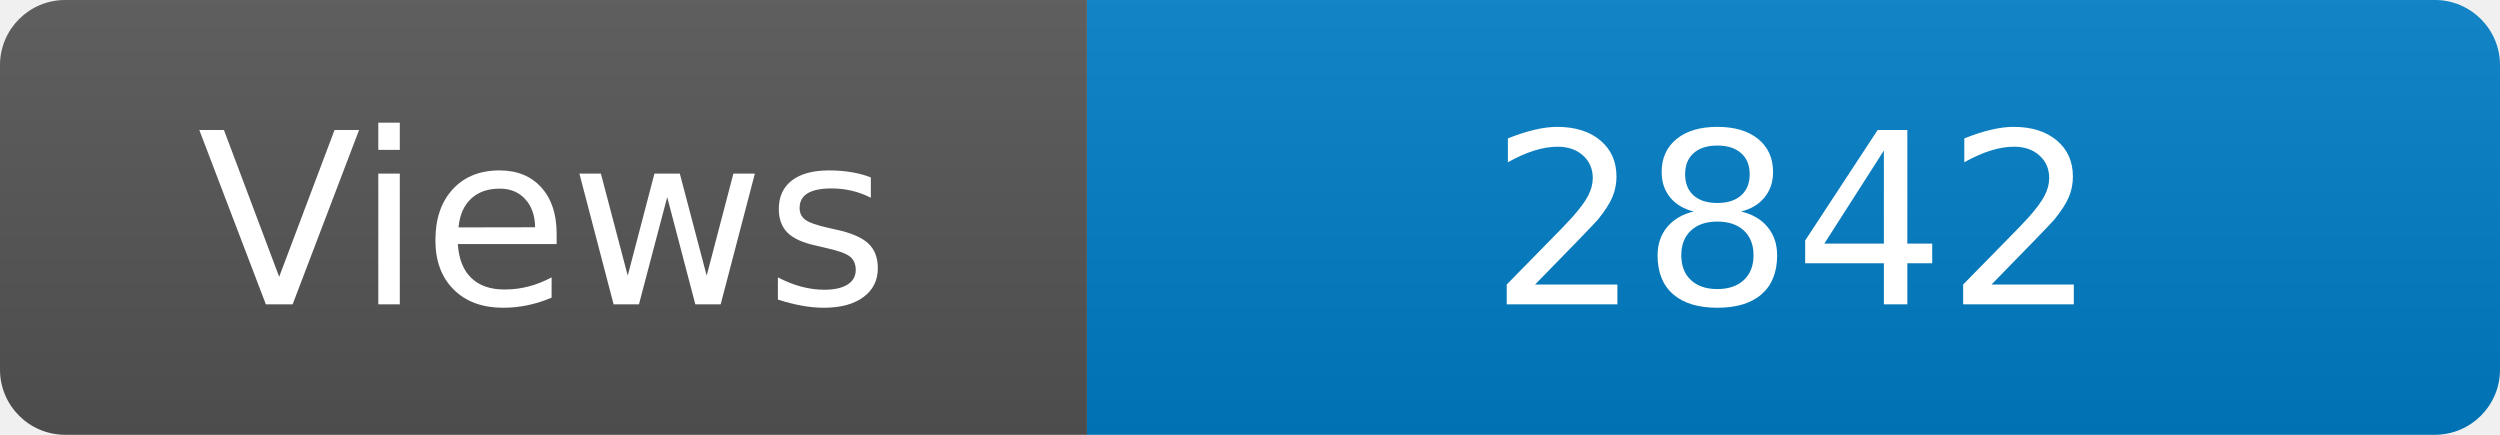
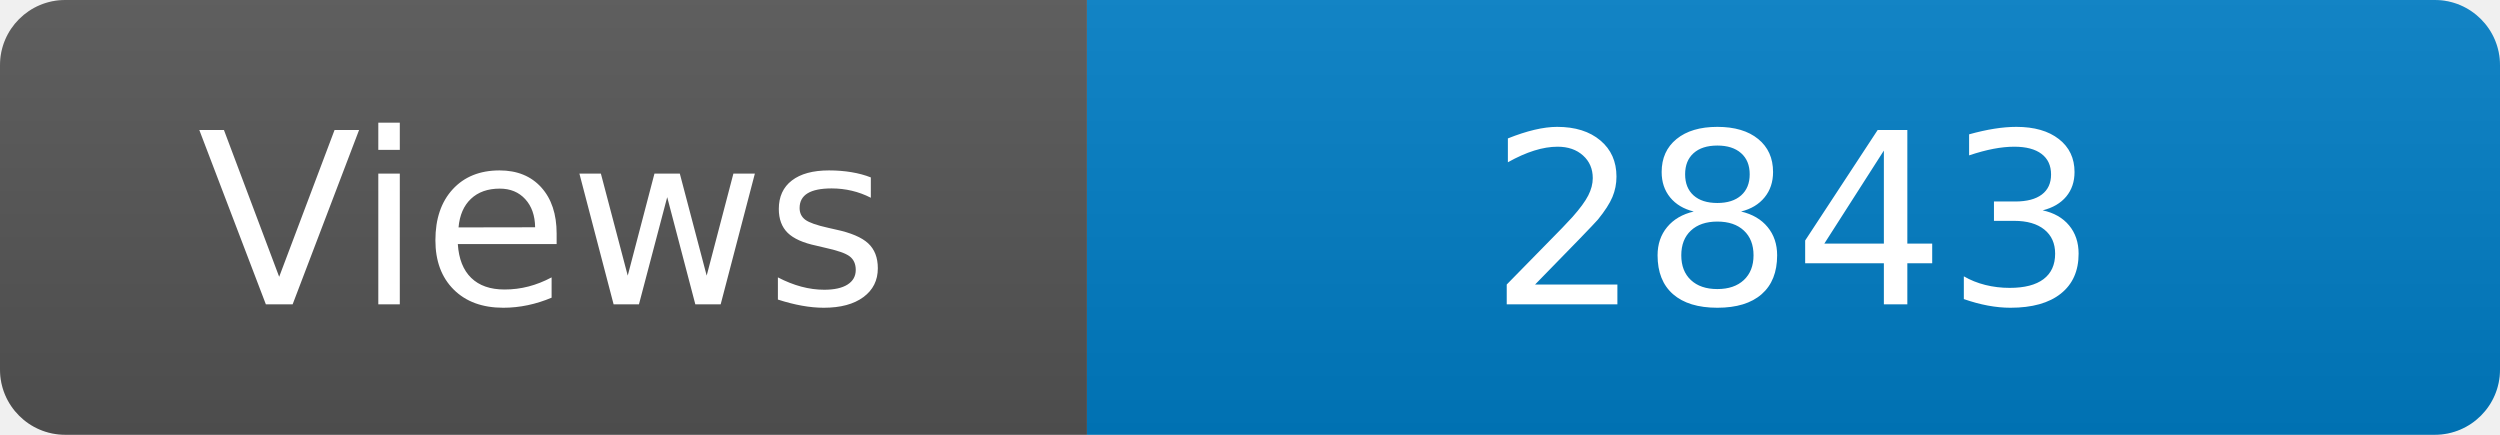
<svg xmlns="http://www.w3.org/2000/svg" width="115" height="20" role="img" aria-label="Maintained?: yes">
  <linearGradient id="s" x2="0" y2="100%">
    <stop offset="0" stop-color="#bbb" stop-opacity=".1" />
    <stop offset="1" stop-opacity=".1" />
  </linearGradient>
  <clipPath id="r">
    <rect width="115" height="20" rx="3" fill="#fff" />
  </clipPath>
  <g clip-path="url(#r)">
    <rect width="50" height="20" fill="#555" />
    <rect x="50" width="160" height="20" fill="#007ec6" />
    <rect width="115" height="20" fill="url(#s)" />
  </g>
  <g fill="#fff" text-anchor="middle" font-family="Verdana,Geneva,DejaVu Sans,sans-serif" font-size="110">
    <text x="250" y="140" transform="scale(.1)" fill="#fff">Views</text>
-     <text x="825" y="140" transform="scale(.1)" fill="#fff">2842</text>
+     <text x="825" y="140" transform="scale(.1)" fill="#fff">2843</text>
  </g>
</svg>
